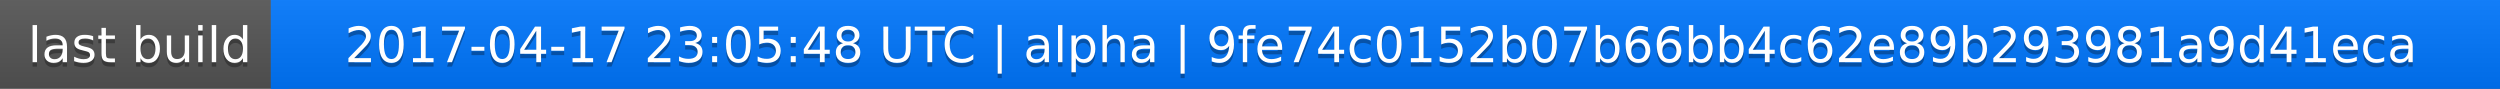
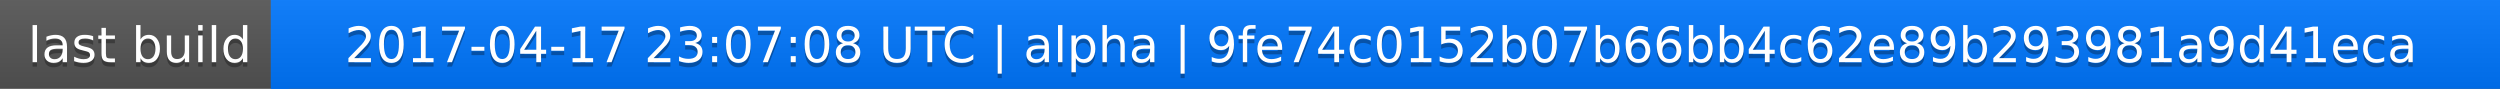
<svg xmlns="http://www.w3.org/2000/svg" width="563" height="20">
  <linearGradient id="a" x2="0" y2="100%">
    <stop offset="0" stop-color="#bbb" stop-opacity=".1" />
    <stop offset="1" stop-opacity=".1" />
  </linearGradient>
  <rect rx="0" width="563" height="20" fill="#555" />
  <rect rx="0" x="61" width="502" height="20" fill="#07f" />
  <path fill="#07f" d="M61 0h4v20h-4z" />
  <rect rx="0" width="563" height="20" fill="url(#a)" />
  <g fill="#fff" text-anchor="middle" font-family="DejaVu Sans,Verdana,Geneva,sans-serif" font-size="11">
    <text x="31.5" y="15" fill="#010101" fill-opacity=".3">last build</text>
    <text x="31.5" y="14">last build</text>
-     <text x="311" y="15" fill="#010101" fill-opacity=".3">2017-04-17 23:05:48 UTC | alpha | 9fe74c0152b07b66bb4c62e89b293981a9d41eca</text>
-     <text x="311" y="14">2017-04-17 23:05:48 UTC | alpha | 9fe74c0152b07b66bb4c62e89b293981a9d41eca</text>
+     <text x="311" y="15" fill="#010101" fill-opacity=".3">2017-04-17 23:07:08 UTC | alpha | 9fe74c0152b07b66bb4c62e89b293981a9d41eca</text>
+     <text x="311" y="14">2017-04-17 23:07:08 UTC | alpha | 9fe74c0152b07b66bb4c62e89b293981a9d41eca</text>
  </g>
</svg>
